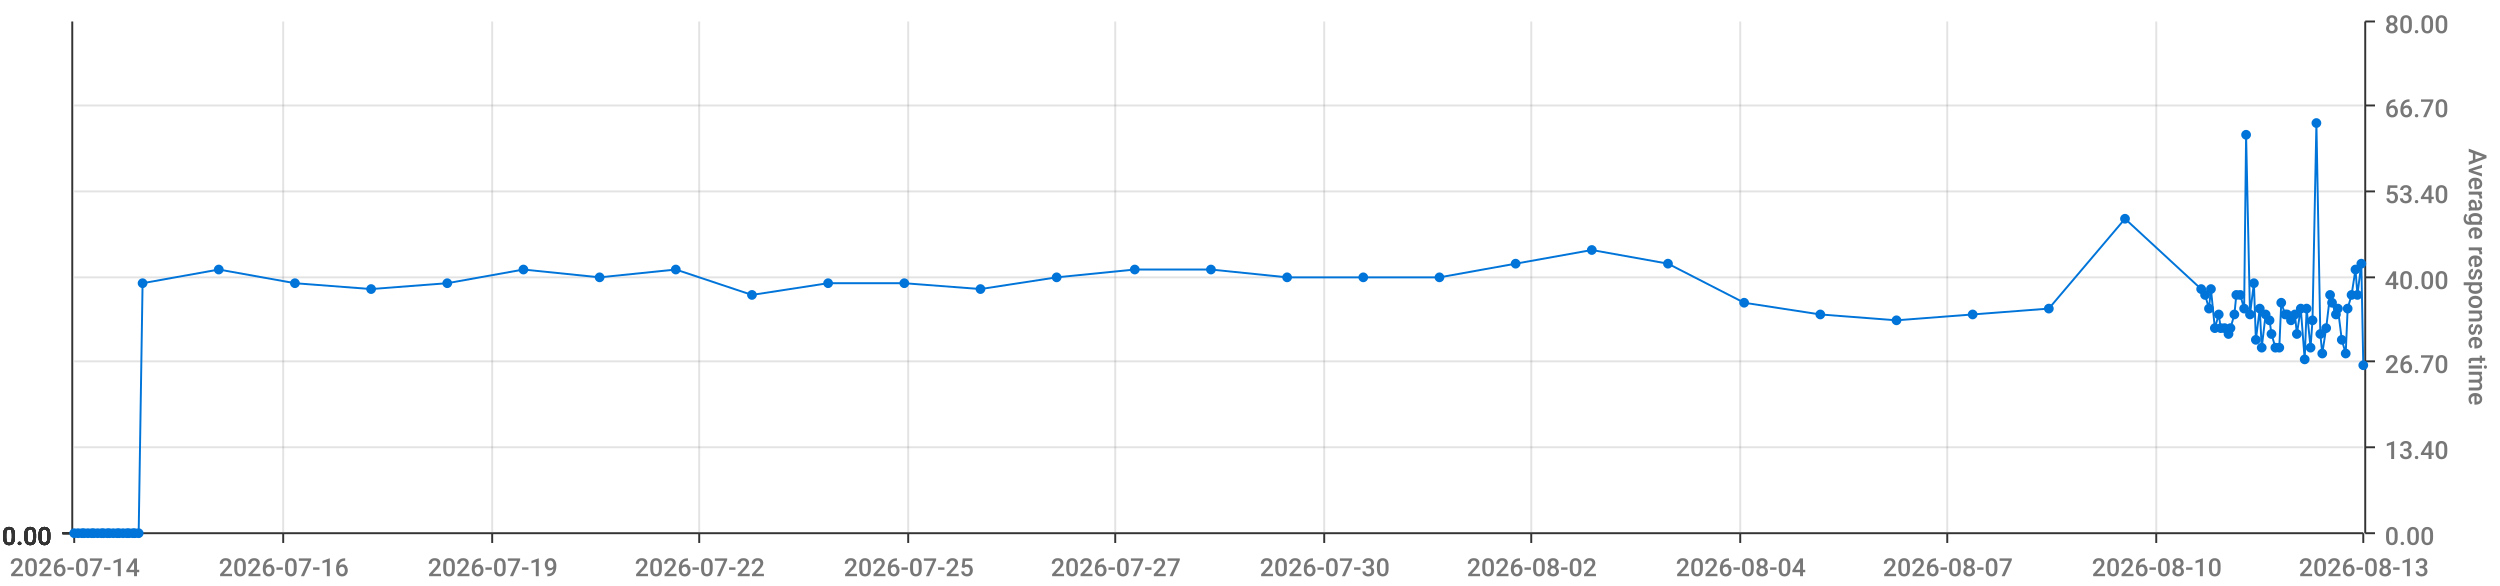
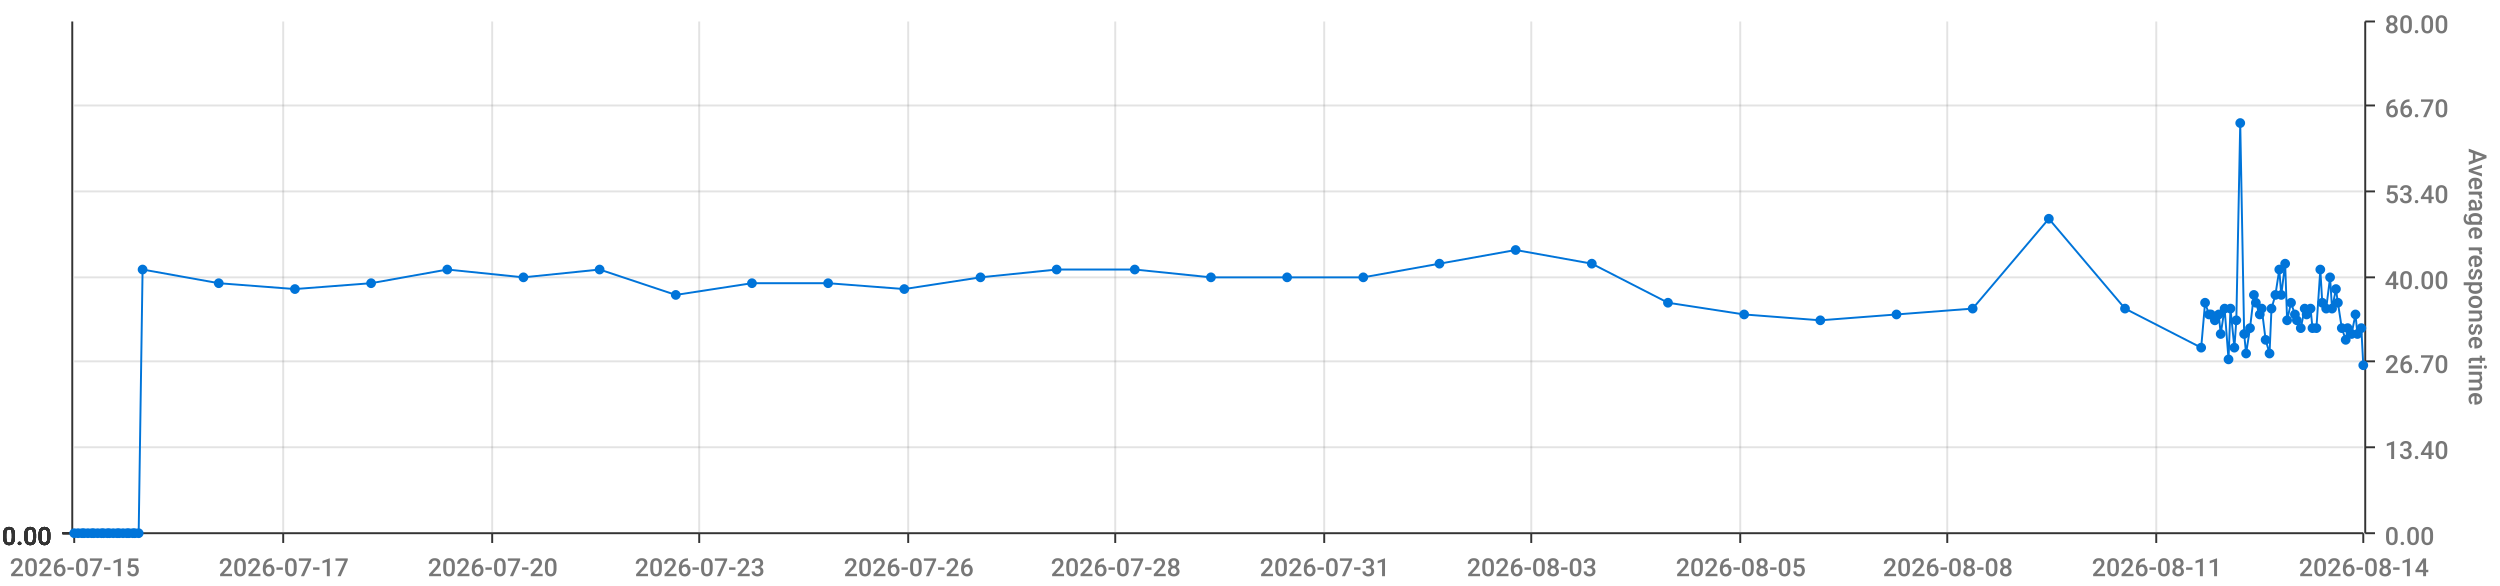
<svg xmlns="http://www.w3.org/2000/svg" viewBox="0 0 1280 300">
  <path d="M 0 0 L 1280 0 L 1280 300 L 0 300 L 0 0" style="stroke-width:0;stroke:rgba(255,255,255,1.0);fill:rgba(255,255,255,0.0)" />
  <path d="M 38 11 L 1210 11 L 1210 273 L 38 273 L 38 11" style="stroke-width:0;stroke:rgba(255,255,255,1.0);fill:rgba(255,255,255,0.0)" />
  <path d="M 38 273 L 1210 273" style="stroke-width:1;stroke:rgba(51,51,51,1.0);fill:rgba(255,255,255,0.0)" />
  <path d="M 38 273 L 38 278" style="stroke-width:1;stroke:rgba(51,51,51,1.0);fill:rgba(255,255,255,0.0)" />
-   <text x="5" y="295" style="stroke-width:0;stroke:none;fill:rgba(119,119,119,1.0);font-size:12.8px;font-family:'Roboto Medium',sans-serif">2026-07-14</text>
+   <text x="5" y="295" style="stroke-width:0;stroke:none;fill:rgba(119,119,119,1.0);font-size:12.8px;font-family:'Roboto Medium',sans-serif">2026-07-15</text>
  <path d="M 145 273 L 145 278" style="stroke-width:1;stroke:rgba(51,51,51,1.0);fill:rgba(255,255,255,0.0)" />
-   <text x="112" y="295" style="stroke-width:0;stroke:none;fill:rgba(119,119,119,1.0);font-size:12.8px;font-family:'Roboto Medium',sans-serif">2026-07-16</text>
+   <text x="112" y="295" style="stroke-width:0;stroke:none;fill:rgba(119,119,119,1.0);font-size:12.8px;font-family:'Roboto Medium',sans-serif">2026-07-17</text>
  <path d="M 252 273 L 252 278" style="stroke-width:1;stroke:rgba(51,51,51,1.0);fill:rgba(255,255,255,0.0)" />
-   <text x="219" y="295" style="stroke-width:0;stroke:none;fill:rgba(119,119,119,1.0);font-size:12.8px;font-family:'Roboto Medium',sans-serif">2026-07-19</text>
+   <text x="219" y="295" style="stroke-width:0;stroke:none;fill:rgba(119,119,119,1.0);font-size:12.8px;font-family:'Roboto Medium',sans-serif">2026-07-20</text>
  <path d="M 358 273 L 358 278" style="stroke-width:1;stroke:rgba(51,51,51,1.0);fill:rgba(255,255,255,0.0)" />
-   <text x="325" y="295" style="stroke-width:0;stroke:none;fill:rgba(119,119,119,1.0);font-size:12.8px;font-family:'Roboto Medium',sans-serif">2026-07-22</text>
+   <text x="325" y="295" style="stroke-width:0;stroke:none;fill:rgba(119,119,119,1.0);font-size:12.8px;font-family:'Roboto Medium',sans-serif">2026-07-23</text>
  <path d="M 465 273 L 465 278" style="stroke-width:1;stroke:rgba(51,51,51,1.0);fill:rgba(255,255,255,0.0)" />
-   <text x="432" y="295" style="stroke-width:0;stroke:none;fill:rgba(119,119,119,1.0);font-size:12.8px;font-family:'Roboto Medium',sans-serif">2026-07-25</text>
+   <text x="432" y="295" style="stroke-width:0;stroke:none;fill:rgba(119,119,119,1.0);font-size:12.8px;font-family:'Roboto Medium',sans-serif">2026-07-26</text>
  <path d="M 571 273 L 571 278" style="stroke-width:1;stroke:rgba(51,51,51,1.0);fill:rgba(255,255,255,0.0)" />
-   <text x="538" y="295" style="stroke-width:0;stroke:none;fill:rgba(119,119,119,1.0);font-size:12.8px;font-family:'Roboto Medium',sans-serif">2026-07-27</text>
+   <text x="538" y="295" style="stroke-width:0;stroke:none;fill:rgba(119,119,119,1.0);font-size:12.8px;font-family:'Roboto Medium',sans-serif">2026-07-28</text>
  <path d="M 678 273 L 678 278" style="stroke-width:1;stroke:rgba(51,51,51,1.0);fill:rgba(255,255,255,0.0)" />
-   <text x="645" y="295" style="stroke-width:0;stroke:none;fill:rgba(119,119,119,1.0);font-size:12.8px;font-family:'Roboto Medium',sans-serif">2026-07-30</text>
+   <text x="645" y="295" style="stroke-width:0;stroke:none;fill:rgba(119,119,119,1.0);font-size:12.8px;font-family:'Roboto Medium',sans-serif">2026-07-31</text>
  <path d="M 784 273 L 784 278" style="stroke-width:1;stroke:rgba(51,51,51,1.0);fill:rgba(255,255,255,0.0)" />
-   <text x="751" y="295" style="stroke-width:0;stroke:none;fill:rgba(119,119,119,1.0);font-size:12.8px;font-family:'Roboto Medium',sans-serif">2026-08-02</text>
+   <text x="751" y="295" style="stroke-width:0;stroke:none;fill:rgba(119,119,119,1.0);font-size:12.8px;font-family:'Roboto Medium',sans-serif">2026-08-03</text>
  <path d="M 891 273 L 891 278" style="stroke-width:1;stroke:rgba(51,51,51,1.0);fill:rgba(255,255,255,0.0)" />
-   <text x="858" y="295" style="stroke-width:0;stroke:none;fill:rgba(119,119,119,1.0);font-size:12.8px;font-family:'Roboto Medium',sans-serif">2026-08-04</text>
+   <text x="858" y="295" style="stroke-width:0;stroke:none;fill:rgba(119,119,119,1.0);font-size:12.8px;font-family:'Roboto Medium',sans-serif">2026-08-05</text>
  <path d="M 997 273 L 997 278" style="stroke-width:1;stroke:rgba(51,51,51,1.0);fill:rgba(255,255,255,0.0)" />
-   <text x="964" y="295" style="stroke-width:0;stroke:none;fill:rgba(119,119,119,1.0);font-size:12.8px;font-family:'Roboto Medium',sans-serif">2026-08-07</text>
+   <text x="964" y="295" style="stroke-width:0;stroke:none;fill:rgba(119,119,119,1.0);font-size:12.8px;font-family:'Roboto Medium',sans-serif">2026-08-08</text>
  <path d="M 1104 273 L 1104 278" style="stroke-width:1;stroke:rgba(51,51,51,1.0);fill:rgba(255,255,255,0.0)" />
-   <text x="1071" y="295" style="stroke-width:0;stroke:none;fill:rgba(119,119,119,1.0);font-size:12.8px;font-family:'Roboto Medium',sans-serif">2026-08-10</text>
+   <text x="1071" y="295" style="stroke-width:0;stroke:none;fill:rgba(119,119,119,1.0);font-size:12.8px;font-family:'Roboto Medium',sans-serif">2026-08-11</text>
  <path d="M 1210 273 L 1210 278" style="stroke-width:1;stroke:rgba(51,51,51,1.0);fill:rgba(255,255,255,0.0)" />
-   <text x="1177" y="295" style="stroke-width:0;stroke:none;fill:rgba(119,119,119,1.0);font-size:12.8px;font-family:'Roboto Medium',sans-serif">2026-08-13</text>
+   <text x="1177" y="295" style="stroke-width:0;stroke:none;fill:rgba(119,119,119,1.0);font-size:12.8px;font-family:'Roboto Medium',sans-serif">2026-08-14</text>
  <path d="M 145 273 L 145 11" style="stroke-width:1;stroke:rgba(119,119,119,0.2);fill:none" />
  <path d="M 252 273 L 252 11" style="stroke-width:1;stroke:rgba(119,119,119,0.2);fill:none" />
  <path d="M 358 273 L 358 11" style="stroke-width:1;stroke:rgba(119,119,119,0.2);fill:none" />
  <path d="M 465 273 L 465 11" style="stroke-width:1;stroke:rgba(119,119,119,0.2);fill:none" />
  <path d="M 571 273 L 571 11" style="stroke-width:1;stroke:rgba(119,119,119,0.2);fill:none" />
  <path d="M 678 273 L 678 11" style="stroke-width:1;stroke:rgba(119,119,119,0.2);fill:none" />
  <path d="M 784 273 L 784 11" style="stroke-width:1;stroke:rgba(119,119,119,0.2);fill:none" />
  <path d="M 891 273 L 891 11" style="stroke-width:1;stroke:rgba(119,119,119,0.2);fill:none" />
  <path d="M 997 273 L 997 11" style="stroke-width:1;stroke:rgba(119,119,119,0.2);fill:none" />
  <path d="M 1104 273 L 1104 11" style="stroke-width:1;stroke:rgba(119,119,119,0.2);fill:none" />
  <path d="M 1211 273 L 1211 11" style="stroke-width:1;stroke:rgba(51,51,51,1.0);fill:rgba(255,255,255,0.0)" />
  <path d="M 1211 273 L 1216 273" style="stroke-width:1;stroke:rgba(51,51,51,1.0);fill:rgba(255,255,255,0.0)" />
  <text x="1221" y="279" style="stroke-width:0;stroke:none;fill:rgba(119,119,119,1.0);font-size:12.8px;font-family:'Roboto Medium',sans-serif">0.00</text>
  <path d="M 1211 229 L 1216 229" style="stroke-width:1;stroke:rgba(51,51,51,1.0);fill:rgba(255,255,255,0.0)" />
  <text x="1221" y="235" style="stroke-width:0;stroke:none;fill:rgba(119,119,119,1.0);font-size:12.8px;font-family:'Roboto Medium',sans-serif">13.40</text>
  <path d="M 1211 185 L 1216 185" style="stroke-width:1;stroke:rgba(51,51,51,1.0);fill:rgba(255,255,255,0.0)" />
  <text x="1221" y="191" style="stroke-width:0;stroke:none;fill:rgba(119,119,119,1.0);font-size:12.8px;font-family:'Roboto Medium',sans-serif">26.70</text>
  <path d="M 1211 142 L 1216 142" style="stroke-width:1;stroke:rgba(51,51,51,1.0);fill:rgba(255,255,255,0.0)" />
  <text x="1221" y="148" style="stroke-width:0;stroke:none;fill:rgba(119,119,119,1.0);font-size:12.8px;font-family:'Roboto Medium',sans-serif">40.00</text>
  <path d="M 1211 98 L 1216 98" style="stroke-width:1;stroke:rgba(51,51,51,1.0);fill:rgba(255,255,255,0.0)" />
  <text x="1221" y="104" style="stroke-width:0;stroke:none;fill:rgba(119,119,119,1.0);font-size:12.8px;font-family:'Roboto Medium',sans-serif">53.40</text>
  <path d="M 1211 54 L 1216 54" style="stroke-width:1;stroke:rgba(51,51,51,1.0);fill:rgba(255,255,255,0.0)" />
  <text x="1221" y="60" style="stroke-width:0;stroke:none;fill:rgba(119,119,119,1.0);font-size:12.8px;font-family:'Roboto Medium',sans-serif">66.70</text>
  <path d="M 1211 11 L 1216 11" style="stroke-width:1;stroke:rgba(51,51,51,1.0);fill:rgba(255,255,255,0.0)" />
  <text x="1221" y="17" style="stroke-width:0;stroke:none;fill:rgba(119,119,119,1.0);font-size:12.8px;font-family:'Roboto Medium',sans-serif">80.00</text>
  <text x="1264" y="76" style="stroke-width:0;stroke:none;fill:rgba(119,119,119,1.0);font-size:12.8px;font-family:'Roboto Medium',sans-serif" transform="rotate(90.00,1264,76)">Average response time</text>
  <path d="M 38 273 L 1210 273" style="stroke-width:0;stroke:rgba(255,255,255,0.0);fill:none" />
  <path d="M 38 229 L 1210 229" style="stroke-width:1;stroke:rgba(119,119,119,0.2);fill:none" />
  <path d="M 38 185 L 1210 185" style="stroke-width:1;stroke:rgba(119,119,119,0.2);fill:none" />
  <path d="M 38 142 L 1210 142" style="stroke-width:1;stroke:rgba(119,119,119,0.2);fill:none" />
  <path d="M 38 98 L 1210 98" style="stroke-width:1;stroke:rgba(119,119,119,0.2);fill:none" />
  <path d="M 38 54 L 1210 54" style="stroke-width:1;stroke:rgba(119,119,119,0.2);fill:none" />
  <path d="M 37 273 L 37 11" style="stroke-width:1;stroke:rgba(51,51,51,1.0);fill:rgba(255,255,255,0.0)" />
  <path d="M 37 273 L 32 273" style="stroke-width:1;stroke:rgba(51,51,51,1.0);fill:rgba(255,255,255,0.0)" />
  <text x="1" y="279" style="stroke-width:0;stroke:none;fill:rgba(51,51,51,1.0);font-size:12.8px;font-family:'Roboto Medium',sans-serif">0.00</text>
  <path d="M 37 273 L 32 273" style="stroke-width:1;stroke:rgba(51,51,51,1.0);fill:rgba(255,255,255,0.0)" />
  <text x="1" y="279" style="stroke-width:0;stroke:none;fill:rgba(51,51,51,1.0);font-size:12.8px;font-family:'Roboto Medium',sans-serif">0.00</text>
  <path d="M 37 273 L 32 273" style="stroke-width:1;stroke:rgba(51,51,51,1.0);fill:rgba(255,255,255,0.0)" />
  <text x="1" y="279" style="stroke-width:0;stroke:none;fill:rgba(51,51,51,1.0);font-size:12.8px;font-family:'Roboto Medium',sans-serif">0.00</text>
  <path d="M 37 273 L 32 273" style="stroke-width:1;stroke:rgba(51,51,51,1.0);fill:rgba(255,255,255,0.0)" />
  <text x="1" y="279" style="stroke-width:0;stroke:none;fill:rgba(51,51,51,1.0);font-size:12.8px;font-family:'Roboto Medium',sans-serif">0.00</text>
  <path d="M 37 273 L 32 273" style="stroke-width:1;stroke:rgba(51,51,51,1.0);fill:rgba(255,255,255,0.0)" />
  <text x="1" y="279" style="stroke-width:0;stroke:none;fill:rgba(51,51,51,1.0);font-size:12.8px;font-family:'Roboto Medium',sans-serif">0.00</text>
  <path d="M 37 273 L 32 273" style="stroke-width:1;stroke:rgba(51,51,51,1.0);fill:rgba(255,255,255,0.0)" />
  <text x="1" y="279" style="stroke-width:0;stroke:none;fill:rgba(51,51,51,1.0);font-size:12.8px;font-family:'Roboto Medium',sans-serif">0.00</text>
  <path d="M 37 273 L 32 273" style="stroke-width:1;stroke:rgba(51,51,51,1.0);fill:rgba(255,255,255,0.0)" />
  <text x="1" y="279" style="stroke-width:0;stroke:none;fill:rgba(51,51,51,1.0);font-size:12.8px;font-family:'Roboto Medium',sans-serif">0.00</text>
  <path d="M 38 273 L 1210 273" style="stroke-width:0;stroke:rgba(255,255,255,0.0);fill:none" />
  <path d="M 38 273 L 1210 273" style="stroke-width:0;stroke:rgba(255,255,255,0.0);fill:none" />
  <path d="M 38 273 L 1210 273" style="stroke-width:0;stroke:rgba(255,255,255,0.0);fill:none" />
  <path d="M 38 273 L 1210 273" style="stroke-width:0;stroke:rgba(255,255,255,0.0);fill:none" />
  <path d="M 38 273 L 1210 273" style="stroke-width:0;stroke:rgba(255,255,255,0.0);fill:none" />
  <path d="M 38 273 L 1210 273" style="stroke-width:0;stroke:rgba(255,255,255,0.0);fill:none" />
-   <path d="M 38 273 L 40 273 L 42 273 L 43 273 L 45 273 L 47 273 L 48 273 L 50 273 L 52 273 L 53 273 L 55 273 L 56 273 L 58 273 L 60 273 L 61 273 L 63 273 L 65 273 L 66 273 L 68 273 L 69 273 L 71 273 L 73 145 L 112 138 L 151 145 L 190 148 L 229 145 L 268 138 L 307 142 L 346 138 L 385 151 L 424 145 L 463 145 L 502 148 L 541 142 L 581 138 L 620 138 L 659 142 L 698 142 L 737 142 L 776 135 L 815 128 L 854 135 L 893 155 L 932 161 L 971 164 L 1010 161 L 1049 158 L 1088 112 L 1127 148 L 1129 151 L 1131 158 L 1132 148 L 1134 168 L 1136 161 L 1137 168 L 1139 168 L 1141 171 L 1142 168 L 1144 161 L 1145 151 L 1147 151 L 1149 158 L 1150 69 L 1152 161 L 1154 145 L 1155 174 L 1157 158 L 1158 178 L 1160 161 L 1162 164 L 1163 171 L 1165 178 L 1167 178 L 1168 155 L 1170 161 L 1171 161 L 1173 164 L 1175 161 L 1176 171 L 1178 158 L 1180 184 L 1181 158 L 1183 178 L 1184 164 L 1186 63 L 1188 171 L 1189 181 L 1191 168 L 1193 151 L 1194 155 L 1196 161 L 1197 158 L 1199 174 L 1201 181 L 1202 158 L 1204 151 L 1206 138 L 1207 151 L 1209 135 L 1210 187" style="stroke-width:1;stroke:rgba(0,116,217,1.0);fill:rgba(255,255,255,0.0)" />
+   <path d="M 38 273 L 40 273 L 42 273 L 43 273 L 45 273 L 47 273 L 48 273 L 50 273 L 52 273 L 53 273 L 55 273 L 56 273 L 58 273 L 60 273 L 61 273 L 63 273 L 65 273 L 66 273 L 68 273 L 69 273 L 71 273 L 73 138 L 112 145 L 151 148 L 190 145 L 229 138 L 268 142 L 307 138 L 346 151 L 385 145 L 424 145 L 463 148 L 502 142 L 541 138 L 581 138 L 620 142 L 659 142 L 698 142 L 737 135 L 776 128 L 815 135 L 854 155 L 893 161 L 932 164 L 971 161 L 1010 158 L 1049 112 L 1088 158 L 1127 178 L 1129 155 L 1131 161 L 1132 161 L 1134 164 L 1136 161 L 1137 171 L 1139 158 L 1141 184 L 1142 158 L 1144 178 L 1145 164 L 1147 63 L 1149 171 L 1150 181 L 1152 168 L 1154 151 L 1155 155 L 1157 161 L 1158 158 L 1160 174 L 1162 181 L 1163 158 L 1165 151 L 1167 138 L 1168 151 L 1170 135 L 1171 164 L 1173 155 L 1175 161 L 1176 164 L 1178 168 L 1180 158 L 1181 161 L 1183 158 L 1184 168 L 1186 168 L 1188 138 L 1189 155 L 1191 158 L 1193 142 L 1194 158 L 1196 148 L 1197 155 L 1199 168 L 1201 174 L 1202 168 L 1204 171 L 1206 161 L 1207 171 L 1209 168 L 1210 187" style="stroke-width:1;stroke:rgba(0,116,217,1.0);fill:rgba(255,255,255,0.0)" />
  <circle cx="38" cy="273" r="2" style="stroke-width:1;stroke:rgba(0,116,217,1.0);fill:rgba(0,116,217,1.0)" />
  <path d="" style="stroke-width:1;stroke:rgba(0,116,217,1.0);fill:rgba(0,116,217,1.0)" />
  <circle cx="40" cy="273" r="2" style="stroke-width:1;stroke:rgba(0,116,217,1.0);fill:rgba(0,116,217,1.0)" />
  <path d="" style="stroke-width:1;stroke:rgba(0,116,217,1.0);fill:rgba(0,116,217,1.0)" />
  <circle cx="42" cy="273" r="2" style="stroke-width:1;stroke:rgba(0,116,217,1.0);fill:rgba(0,116,217,1.0)" />
  <path d="" style="stroke-width:1;stroke:rgba(0,116,217,1.0);fill:rgba(0,116,217,1.0)" />
  <circle cx="43" cy="273" r="2" style="stroke-width:1;stroke:rgba(0,116,217,1.0);fill:rgba(0,116,217,1.0)" />
  <path d="" style="stroke-width:1;stroke:rgba(0,116,217,1.0);fill:rgba(0,116,217,1.0)" />
  <circle cx="45" cy="273" r="2" style="stroke-width:1;stroke:rgba(0,116,217,1.0);fill:rgba(0,116,217,1.0)" />
  <path d="" style="stroke-width:1;stroke:rgba(0,116,217,1.0);fill:rgba(0,116,217,1.0)" />
  <circle cx="47" cy="273" r="2" style="stroke-width:1;stroke:rgba(0,116,217,1.0);fill:rgba(0,116,217,1.0)" />
  <path d="" style="stroke-width:1;stroke:rgba(0,116,217,1.0);fill:rgba(0,116,217,1.0)" />
  <circle cx="48" cy="273" r="2" style="stroke-width:1;stroke:rgba(0,116,217,1.0);fill:rgba(0,116,217,1.0)" />
  <path d="" style="stroke-width:1;stroke:rgba(0,116,217,1.0);fill:rgba(0,116,217,1.0)" />
  <circle cx="50" cy="273" r="2" style="stroke-width:1;stroke:rgba(0,116,217,1.0);fill:rgba(0,116,217,1.0)" />
  <path d="" style="stroke-width:1;stroke:rgba(0,116,217,1.0);fill:rgba(0,116,217,1.0)" />
  <circle cx="52" cy="273" r="2" style="stroke-width:1;stroke:rgba(0,116,217,1.0);fill:rgba(0,116,217,1.0)" />
  <path d="" style="stroke-width:1;stroke:rgba(0,116,217,1.0);fill:rgba(0,116,217,1.0)" />
  <circle cx="53" cy="273" r="2" style="stroke-width:1;stroke:rgba(0,116,217,1.0);fill:rgba(0,116,217,1.0)" />
  <path d="" style="stroke-width:1;stroke:rgba(0,116,217,1.0);fill:rgba(0,116,217,1.0)" />
  <circle cx="55" cy="273" r="2" style="stroke-width:1;stroke:rgba(0,116,217,1.0);fill:rgba(0,116,217,1.0)" />
  <path d="" style="stroke-width:1;stroke:rgba(0,116,217,1.0);fill:rgba(0,116,217,1.0)" />
  <circle cx="56" cy="273" r="2" style="stroke-width:1;stroke:rgba(0,116,217,1.0);fill:rgba(0,116,217,1.0)" />
  <path d="" style="stroke-width:1;stroke:rgba(0,116,217,1.0);fill:rgba(0,116,217,1.0)" />
  <circle cx="58" cy="273" r="2" style="stroke-width:1;stroke:rgba(0,116,217,1.0);fill:rgba(0,116,217,1.0)" />
  <path d="" style="stroke-width:1;stroke:rgba(0,116,217,1.0);fill:rgba(0,116,217,1.0)" />
  <circle cx="60" cy="273" r="2" style="stroke-width:1;stroke:rgba(0,116,217,1.0);fill:rgba(0,116,217,1.0)" />
  <path d="" style="stroke-width:1;stroke:rgba(0,116,217,1.0);fill:rgba(0,116,217,1.0)" />
  <circle cx="61" cy="273" r="2" style="stroke-width:1;stroke:rgba(0,116,217,1.0);fill:rgba(0,116,217,1.0)" />
  <path d="" style="stroke-width:1;stroke:rgba(0,116,217,1.0);fill:rgba(0,116,217,1.0)" />
  <circle cx="63" cy="273" r="2" style="stroke-width:1;stroke:rgba(0,116,217,1.0);fill:rgba(0,116,217,1.0)" />
  <path d="" style="stroke-width:1;stroke:rgba(0,116,217,1.0);fill:rgba(0,116,217,1.0)" />
  <circle cx="65" cy="273" r="2" style="stroke-width:1;stroke:rgba(0,116,217,1.0);fill:rgba(0,116,217,1.0)" />
  <path d="" style="stroke-width:1;stroke:rgba(0,116,217,1.0);fill:rgba(0,116,217,1.0)" />
  <circle cx="66" cy="273" r="2" style="stroke-width:1;stroke:rgba(0,116,217,1.0);fill:rgba(0,116,217,1.0)" />
  <path d="" style="stroke-width:1;stroke:rgba(0,116,217,1.0);fill:rgba(0,116,217,1.0)" />
  <circle cx="68" cy="273" r="2" style="stroke-width:1;stroke:rgba(0,116,217,1.0);fill:rgba(0,116,217,1.0)" />
  <path d="" style="stroke-width:1;stroke:rgba(0,116,217,1.0);fill:rgba(0,116,217,1.0)" />
  <circle cx="69" cy="273" r="2" style="stroke-width:1;stroke:rgba(0,116,217,1.0);fill:rgba(0,116,217,1.0)" />
  <path d="" style="stroke-width:1;stroke:rgba(0,116,217,1.0);fill:rgba(0,116,217,1.0)" />
  <circle cx="71" cy="273" r="2" style="stroke-width:1;stroke:rgba(0,116,217,1.0);fill:rgba(0,116,217,1.0)" />
  <path d="" style="stroke-width:1;stroke:rgba(0,116,217,1.0);fill:rgba(0,116,217,1.0)" />
-   <circle cx="73" cy="145" r="2" style="stroke-width:1;stroke:rgba(0,116,217,1.0);fill:rgba(0,116,217,1.0)" />
-   <path d="" style="stroke-width:1;stroke:rgba(0,116,217,1.0);fill:rgba(0,116,217,1.0)" />
-   <circle cx="112" cy="138" r="2" style="stroke-width:1;stroke:rgba(0,116,217,1.0);fill:rgba(0,116,217,1.0)" />
-   <path d="" style="stroke-width:1;stroke:rgba(0,116,217,1.0);fill:rgba(0,116,217,1.0)" />
-   <circle cx="151" cy="145" r="2" style="stroke-width:1;stroke:rgba(0,116,217,1.0);fill:rgba(0,116,217,1.0)" />
-   <path d="" style="stroke-width:1;stroke:rgba(0,116,217,1.0);fill:rgba(0,116,217,1.0)" />
-   <circle cx="190" cy="148" r="2" style="stroke-width:1;stroke:rgba(0,116,217,1.0);fill:rgba(0,116,217,1.0)" />
-   <path d="" style="stroke-width:1;stroke:rgba(0,116,217,1.0);fill:rgba(0,116,217,1.0)" />
-   <circle cx="229" cy="145" r="2" style="stroke-width:1;stroke:rgba(0,116,217,1.0);fill:rgba(0,116,217,1.0)" />
-   <path d="" style="stroke-width:1;stroke:rgba(0,116,217,1.0);fill:rgba(0,116,217,1.0)" />
-   <circle cx="268" cy="138" r="2" style="stroke-width:1;stroke:rgba(0,116,217,1.0);fill:rgba(0,116,217,1.0)" />
-   <path d="" style="stroke-width:1;stroke:rgba(0,116,217,1.0);fill:rgba(0,116,217,1.0)" />
-   <circle cx="307" cy="142" r="2" style="stroke-width:1;stroke:rgba(0,116,217,1.0);fill:rgba(0,116,217,1.0)" />
-   <path d="" style="stroke-width:1;stroke:rgba(0,116,217,1.0);fill:rgba(0,116,217,1.0)" />
-   <circle cx="346" cy="138" r="2" style="stroke-width:1;stroke:rgba(0,116,217,1.0);fill:rgba(0,116,217,1.0)" />
-   <path d="" style="stroke-width:1;stroke:rgba(0,116,217,1.0);fill:rgba(0,116,217,1.0)" />
-   <circle cx="385" cy="151" r="2" style="stroke-width:1;stroke:rgba(0,116,217,1.0);fill:rgba(0,116,217,1.0)" />
+   <circle cx="73" cy="138" r="2" style="stroke-width:1;stroke:rgba(0,116,217,1.0);fill:rgba(0,116,217,1.0)" />
+   <path d="" style="stroke-width:1;stroke:rgba(0,116,217,1.0);fill:rgba(0,116,217,1.0)" />
+   <circle cx="112" cy="145" r="2" style="stroke-width:1;stroke:rgba(0,116,217,1.0);fill:rgba(0,116,217,1.0)" />
+   <path d="" style="stroke-width:1;stroke:rgba(0,116,217,1.0);fill:rgba(0,116,217,1.0)" />
+   <circle cx="151" cy="148" r="2" style="stroke-width:1;stroke:rgba(0,116,217,1.0);fill:rgba(0,116,217,1.0)" />
+   <path d="" style="stroke-width:1;stroke:rgba(0,116,217,1.0);fill:rgba(0,116,217,1.0)" />
+   <circle cx="190" cy="145" r="2" style="stroke-width:1;stroke:rgba(0,116,217,1.0);fill:rgba(0,116,217,1.0)" />
+   <path d="" style="stroke-width:1;stroke:rgba(0,116,217,1.0);fill:rgba(0,116,217,1.0)" />
+   <circle cx="229" cy="138" r="2" style="stroke-width:1;stroke:rgba(0,116,217,1.0);fill:rgba(0,116,217,1.0)" />
+   <path d="" style="stroke-width:1;stroke:rgba(0,116,217,1.0);fill:rgba(0,116,217,1.0)" />
+   <circle cx="268" cy="142" r="2" style="stroke-width:1;stroke:rgba(0,116,217,1.0);fill:rgba(0,116,217,1.0)" />
+   <path d="" style="stroke-width:1;stroke:rgba(0,116,217,1.0);fill:rgba(0,116,217,1.0)" />
+   <circle cx="307" cy="138" r="2" style="stroke-width:1;stroke:rgba(0,116,217,1.0);fill:rgba(0,116,217,1.0)" />
+   <path d="" style="stroke-width:1;stroke:rgba(0,116,217,1.0);fill:rgba(0,116,217,1.0)" />
+   <circle cx="346" cy="151" r="2" style="stroke-width:1;stroke:rgba(0,116,217,1.0);fill:rgba(0,116,217,1.0)" />
+   <path d="" style="stroke-width:1;stroke:rgba(0,116,217,1.0);fill:rgba(0,116,217,1.0)" />
+   <circle cx="385" cy="145" r="2" style="stroke-width:1;stroke:rgba(0,116,217,1.0);fill:rgba(0,116,217,1.0)" />
  <path d="" style="stroke-width:1;stroke:rgba(0,116,217,1.0);fill:rgba(0,116,217,1.0)" />
  <circle cx="424" cy="145" r="2" style="stroke-width:1;stroke:rgba(0,116,217,1.0);fill:rgba(0,116,217,1.0)" />
  <path d="" style="stroke-width:1;stroke:rgba(0,116,217,1.0);fill:rgba(0,116,217,1.0)" />
-   <circle cx="463" cy="145" r="2" style="stroke-width:1;stroke:rgba(0,116,217,1.0);fill:rgba(0,116,217,1.0)" />
-   <path d="" style="stroke-width:1;stroke:rgba(0,116,217,1.0);fill:rgba(0,116,217,1.0)" />
-   <circle cx="502" cy="148" r="2" style="stroke-width:1;stroke:rgba(0,116,217,1.0);fill:rgba(0,116,217,1.0)" />
-   <path d="" style="stroke-width:1;stroke:rgba(0,116,217,1.0);fill:rgba(0,116,217,1.0)" />
-   <circle cx="541" cy="142" r="2" style="stroke-width:1;stroke:rgba(0,116,217,1.0);fill:rgba(0,116,217,1.0)" />
+   <circle cx="463" cy="148" r="2" style="stroke-width:1;stroke:rgba(0,116,217,1.0);fill:rgba(0,116,217,1.0)" />
+   <path d="" style="stroke-width:1;stroke:rgba(0,116,217,1.0);fill:rgba(0,116,217,1.0)" />
+   <circle cx="502" cy="142" r="2" style="stroke-width:1;stroke:rgba(0,116,217,1.0);fill:rgba(0,116,217,1.0)" />
+   <path d="" style="stroke-width:1;stroke:rgba(0,116,217,1.0);fill:rgba(0,116,217,1.0)" />
+   <circle cx="541" cy="138" r="2" style="stroke-width:1;stroke:rgba(0,116,217,1.0);fill:rgba(0,116,217,1.0)" />
  <path d="" style="stroke-width:1;stroke:rgba(0,116,217,1.0);fill:rgba(0,116,217,1.0)" />
  <circle cx="581" cy="138" r="2" style="stroke-width:1;stroke:rgba(0,116,217,1.0);fill:rgba(0,116,217,1.0)" />
  <path d="" style="stroke-width:1;stroke:rgba(0,116,217,1.0);fill:rgba(0,116,217,1.0)" />
-   <circle cx="620" cy="138" r="2" style="stroke-width:1;stroke:rgba(0,116,217,1.0);fill:rgba(0,116,217,1.0)" />
+   <circle cx="620" cy="142" r="2" style="stroke-width:1;stroke:rgba(0,116,217,1.0);fill:rgba(0,116,217,1.0)" />
  <path d="" style="stroke-width:1;stroke:rgba(0,116,217,1.0);fill:rgba(0,116,217,1.0)" />
  <circle cx="659" cy="142" r="2" style="stroke-width:1;stroke:rgba(0,116,217,1.0);fill:rgba(0,116,217,1.0)" />
  <path d="" style="stroke-width:1;stroke:rgba(0,116,217,1.0);fill:rgba(0,116,217,1.0)" />
  <circle cx="698" cy="142" r="2" style="stroke-width:1;stroke:rgba(0,116,217,1.0);fill:rgba(0,116,217,1.0)" />
  <path d="" style="stroke-width:1;stroke:rgba(0,116,217,1.0);fill:rgba(0,116,217,1.0)" />
-   <circle cx="737" cy="142" r="2" style="stroke-width:1;stroke:rgba(0,116,217,1.0);fill:rgba(0,116,217,1.0)" />
-   <path d="" style="stroke-width:1;stroke:rgba(0,116,217,1.0);fill:rgba(0,116,217,1.0)" />
-   <circle cx="776" cy="135" r="2" style="stroke-width:1;stroke:rgba(0,116,217,1.0);fill:rgba(0,116,217,1.0)" />
-   <path d="" style="stroke-width:1;stroke:rgba(0,116,217,1.0);fill:rgba(0,116,217,1.0)" />
-   <circle cx="815" cy="128" r="2" style="stroke-width:1;stroke:rgba(0,116,217,1.0);fill:rgba(0,116,217,1.0)" />
-   <path d="" style="stroke-width:1;stroke:rgba(0,116,217,1.0);fill:rgba(0,116,217,1.0)" />
-   <circle cx="854" cy="135" r="2" style="stroke-width:1;stroke:rgba(0,116,217,1.0);fill:rgba(0,116,217,1.0)" />
-   <path d="" style="stroke-width:1;stroke:rgba(0,116,217,1.0);fill:rgba(0,116,217,1.0)" />
-   <circle cx="893" cy="155" r="2" style="stroke-width:1;stroke:rgba(0,116,217,1.0);fill:rgba(0,116,217,1.0)" />
-   <path d="" style="stroke-width:1;stroke:rgba(0,116,217,1.0);fill:rgba(0,116,217,1.0)" />
-   <circle cx="932" cy="161" r="2" style="stroke-width:1;stroke:rgba(0,116,217,1.0);fill:rgba(0,116,217,1.0)" />
-   <path d="" style="stroke-width:1;stroke:rgba(0,116,217,1.0);fill:rgba(0,116,217,1.0)" />
-   <circle cx="971" cy="164" r="2" style="stroke-width:1;stroke:rgba(0,116,217,1.0);fill:rgba(0,116,217,1.0)" />
-   <path d="" style="stroke-width:1;stroke:rgba(0,116,217,1.0);fill:rgba(0,116,217,1.0)" />
-   <circle cx="1010" cy="161" r="2" style="stroke-width:1;stroke:rgba(0,116,217,1.0);fill:rgba(0,116,217,1.0)" />
-   <path d="" style="stroke-width:1;stroke:rgba(0,116,217,1.0);fill:rgba(0,116,217,1.0)" />
-   <circle cx="1049" cy="158" r="2" style="stroke-width:1;stroke:rgba(0,116,217,1.0);fill:rgba(0,116,217,1.0)" />
-   <path d="" style="stroke-width:1;stroke:rgba(0,116,217,1.0);fill:rgba(0,116,217,1.0)" />
-   <circle cx="1088" cy="112" r="2" style="stroke-width:1;stroke:rgba(0,116,217,1.0);fill:rgba(0,116,217,1.0)" />
-   <path d="" style="stroke-width:1;stroke:rgba(0,116,217,1.0);fill:rgba(0,116,217,1.0)" />
-   <circle cx="1127" cy="148" r="2" style="stroke-width:1;stroke:rgba(0,116,217,1.0);fill:rgba(0,116,217,1.0)" />
-   <path d="" style="stroke-width:1;stroke:rgba(0,116,217,1.0);fill:rgba(0,116,217,1.0)" />
-   <circle cx="1129" cy="151" r="2" style="stroke-width:1;stroke:rgba(0,116,217,1.0);fill:rgba(0,116,217,1.0)" />
-   <path d="" style="stroke-width:1;stroke:rgba(0,116,217,1.0);fill:rgba(0,116,217,1.0)" />
-   <circle cx="1131" cy="158" r="2" style="stroke-width:1;stroke:rgba(0,116,217,1.0);fill:rgba(0,116,217,1.0)" />
-   <path d="" style="stroke-width:1;stroke:rgba(0,116,217,1.0);fill:rgba(0,116,217,1.0)" />
-   <circle cx="1132" cy="148" r="2" style="stroke-width:1;stroke:rgba(0,116,217,1.0);fill:rgba(0,116,217,1.0)" />
-   <path d="" style="stroke-width:1;stroke:rgba(0,116,217,1.0);fill:rgba(0,116,217,1.0)" />
-   <circle cx="1134" cy="168" r="2" style="stroke-width:1;stroke:rgba(0,116,217,1.0);fill:rgba(0,116,217,1.0)" />
+   <circle cx="737" cy="135" r="2" style="stroke-width:1;stroke:rgba(0,116,217,1.0);fill:rgba(0,116,217,1.0)" />
+   <path d="" style="stroke-width:1;stroke:rgba(0,116,217,1.0);fill:rgba(0,116,217,1.0)" />
+   <circle cx="776" cy="128" r="2" style="stroke-width:1;stroke:rgba(0,116,217,1.0);fill:rgba(0,116,217,1.0)" />
+   <path d="" style="stroke-width:1;stroke:rgba(0,116,217,1.0);fill:rgba(0,116,217,1.0)" />
+   <circle cx="815" cy="135" r="2" style="stroke-width:1;stroke:rgba(0,116,217,1.0);fill:rgba(0,116,217,1.0)" />
+   <path d="" style="stroke-width:1;stroke:rgba(0,116,217,1.0);fill:rgba(0,116,217,1.0)" />
+   <circle cx="854" cy="155" r="2" style="stroke-width:1;stroke:rgba(0,116,217,1.0);fill:rgba(0,116,217,1.0)" />
+   <path d="" style="stroke-width:1;stroke:rgba(0,116,217,1.0);fill:rgba(0,116,217,1.0)" />
+   <circle cx="893" cy="161" r="2" style="stroke-width:1;stroke:rgba(0,116,217,1.0);fill:rgba(0,116,217,1.0)" />
+   <path d="" style="stroke-width:1;stroke:rgba(0,116,217,1.0);fill:rgba(0,116,217,1.0)" />
+   <circle cx="932" cy="164" r="2" style="stroke-width:1;stroke:rgba(0,116,217,1.0);fill:rgba(0,116,217,1.0)" />
+   <path d="" style="stroke-width:1;stroke:rgba(0,116,217,1.0);fill:rgba(0,116,217,1.0)" />
+   <circle cx="971" cy="161" r="2" style="stroke-width:1;stroke:rgba(0,116,217,1.0);fill:rgba(0,116,217,1.0)" />
+   <path d="" style="stroke-width:1;stroke:rgba(0,116,217,1.0);fill:rgba(0,116,217,1.0)" />
+   <circle cx="1010" cy="158" r="2" style="stroke-width:1;stroke:rgba(0,116,217,1.0);fill:rgba(0,116,217,1.0)" />
+   <path d="" style="stroke-width:1;stroke:rgba(0,116,217,1.0);fill:rgba(0,116,217,1.0)" />
+   <circle cx="1049" cy="112" r="2" style="stroke-width:1;stroke:rgba(0,116,217,1.0);fill:rgba(0,116,217,1.0)" />
+   <path d="" style="stroke-width:1;stroke:rgba(0,116,217,1.0);fill:rgba(0,116,217,1.0)" />
+   <circle cx="1088" cy="158" r="2" style="stroke-width:1;stroke:rgba(0,116,217,1.0);fill:rgba(0,116,217,1.0)" />
+   <path d="" style="stroke-width:1;stroke:rgba(0,116,217,1.0);fill:rgba(0,116,217,1.0)" />
+   <circle cx="1127" cy="178" r="2" style="stroke-width:1;stroke:rgba(0,116,217,1.0);fill:rgba(0,116,217,1.0)" />
+   <path d="" style="stroke-width:1;stroke:rgba(0,116,217,1.0);fill:rgba(0,116,217,1.0)" />
+   <circle cx="1129" cy="155" r="2" style="stroke-width:1;stroke:rgba(0,116,217,1.0);fill:rgba(0,116,217,1.0)" />
+   <path d="" style="stroke-width:1;stroke:rgba(0,116,217,1.0);fill:rgba(0,116,217,1.0)" />
+   <circle cx="1131" cy="161" r="2" style="stroke-width:1;stroke:rgba(0,116,217,1.0);fill:rgba(0,116,217,1.0)" />
+   <path d="" style="stroke-width:1;stroke:rgba(0,116,217,1.0);fill:rgba(0,116,217,1.0)" />
+   <circle cx="1132" cy="161" r="2" style="stroke-width:1;stroke:rgba(0,116,217,1.0);fill:rgba(0,116,217,1.0)" />
+   <path d="" style="stroke-width:1;stroke:rgba(0,116,217,1.0);fill:rgba(0,116,217,1.0)" />
+   <circle cx="1134" cy="164" r="2" style="stroke-width:1;stroke:rgba(0,116,217,1.0);fill:rgba(0,116,217,1.0)" />
  <path d="" style="stroke-width:1;stroke:rgba(0,116,217,1.0);fill:rgba(0,116,217,1.0)" />
  <circle cx="1136" cy="161" r="2" style="stroke-width:1;stroke:rgba(0,116,217,1.0);fill:rgba(0,116,217,1.0)" />
  <path d="" style="stroke-width:1;stroke:rgba(0,116,217,1.0);fill:rgba(0,116,217,1.0)" />
-   <circle cx="1137" cy="168" r="2" style="stroke-width:1;stroke:rgba(0,116,217,1.0);fill:rgba(0,116,217,1.0)" />
-   <path d="" style="stroke-width:1;stroke:rgba(0,116,217,1.0);fill:rgba(0,116,217,1.0)" />
-   <circle cx="1139" cy="168" r="2" style="stroke-width:1;stroke:rgba(0,116,217,1.0);fill:rgba(0,116,217,1.0)" />
-   <path d="" style="stroke-width:1;stroke:rgba(0,116,217,1.0);fill:rgba(0,116,217,1.0)" />
-   <circle cx="1141" cy="171" r="2" style="stroke-width:1;stroke:rgba(0,116,217,1.0);fill:rgba(0,116,217,1.0)" />
-   <path d="" style="stroke-width:1;stroke:rgba(0,116,217,1.0);fill:rgba(0,116,217,1.0)" />
-   <circle cx="1142" cy="168" r="2" style="stroke-width:1;stroke:rgba(0,116,217,1.0);fill:rgba(0,116,217,1.0)" />
-   <path d="" style="stroke-width:1;stroke:rgba(0,116,217,1.0);fill:rgba(0,116,217,1.0)" />
-   <circle cx="1144" cy="161" r="2" style="stroke-width:1;stroke:rgba(0,116,217,1.0);fill:rgba(0,116,217,1.0)" />
-   <path d="" style="stroke-width:1;stroke:rgba(0,116,217,1.0);fill:rgba(0,116,217,1.0)" />
-   <circle cx="1145" cy="151" r="2" style="stroke-width:1;stroke:rgba(0,116,217,1.0);fill:rgba(0,116,217,1.0)" />
-   <path d="" style="stroke-width:1;stroke:rgba(0,116,217,1.0);fill:rgba(0,116,217,1.0)" />
-   <circle cx="1147" cy="151" r="2" style="stroke-width:1;stroke:rgba(0,116,217,1.0);fill:rgba(0,116,217,1.0)" />
-   <path d="" style="stroke-width:1;stroke:rgba(0,116,217,1.0);fill:rgba(0,116,217,1.0)" />
-   <circle cx="1149" cy="158" r="2" style="stroke-width:1;stroke:rgba(0,116,217,1.0);fill:rgba(0,116,217,1.0)" />
-   <path d="" style="stroke-width:1;stroke:rgba(0,116,217,1.0);fill:rgba(0,116,217,1.0)" />
-   <circle cx="1150" cy="69" r="2" style="stroke-width:1;stroke:rgba(0,116,217,1.0);fill:rgba(0,116,217,1.0)" />
-   <path d="" style="stroke-width:1;stroke:rgba(0,116,217,1.0);fill:rgba(0,116,217,1.0)" />
-   <circle cx="1152" cy="161" r="2" style="stroke-width:1;stroke:rgba(0,116,217,1.0);fill:rgba(0,116,217,1.0)" />
-   <path d="" style="stroke-width:1;stroke:rgba(0,116,217,1.0);fill:rgba(0,116,217,1.0)" />
-   <circle cx="1154" cy="145" r="2" style="stroke-width:1;stroke:rgba(0,116,217,1.0);fill:rgba(0,116,217,1.0)" />
-   <path d="" style="stroke-width:1;stroke:rgba(0,116,217,1.0);fill:rgba(0,116,217,1.0)" />
-   <circle cx="1155" cy="174" r="2" style="stroke-width:1;stroke:rgba(0,116,217,1.0);fill:rgba(0,116,217,1.0)" />
-   <path d="" style="stroke-width:1;stroke:rgba(0,116,217,1.0);fill:rgba(0,116,217,1.0)" />
-   <circle cx="1157" cy="158" r="2" style="stroke-width:1;stroke:rgba(0,116,217,1.0);fill:rgba(0,116,217,1.0)" />
-   <path d="" style="stroke-width:1;stroke:rgba(0,116,217,1.0);fill:rgba(0,116,217,1.0)" />
-   <circle cx="1158" cy="178" r="2" style="stroke-width:1;stroke:rgba(0,116,217,1.0);fill:rgba(0,116,217,1.0)" />
-   <path d="" style="stroke-width:1;stroke:rgba(0,116,217,1.0);fill:rgba(0,116,217,1.0)" />
-   <circle cx="1160" cy="161" r="2" style="stroke-width:1;stroke:rgba(0,116,217,1.0);fill:rgba(0,116,217,1.0)" />
-   <path d="" style="stroke-width:1;stroke:rgba(0,116,217,1.0);fill:rgba(0,116,217,1.0)" />
-   <circle cx="1162" cy="164" r="2" style="stroke-width:1;stroke:rgba(0,116,217,1.0);fill:rgba(0,116,217,1.0)" />
-   <path d="" style="stroke-width:1;stroke:rgba(0,116,217,1.0);fill:rgba(0,116,217,1.0)" />
-   <circle cx="1163" cy="171" r="2" style="stroke-width:1;stroke:rgba(0,116,217,1.0);fill:rgba(0,116,217,1.0)" />
-   <path d="" style="stroke-width:1;stroke:rgba(0,116,217,1.0);fill:rgba(0,116,217,1.0)" />
-   <circle cx="1165" cy="178" r="2" style="stroke-width:1;stroke:rgba(0,116,217,1.0);fill:rgba(0,116,217,1.0)" />
-   <path d="" style="stroke-width:1;stroke:rgba(0,116,217,1.0);fill:rgba(0,116,217,1.0)" />
-   <circle cx="1167" cy="178" r="2" style="stroke-width:1;stroke:rgba(0,116,217,1.0);fill:rgba(0,116,217,1.0)" />
-   <path d="" style="stroke-width:1;stroke:rgba(0,116,217,1.0);fill:rgba(0,116,217,1.0)" />
-   <circle cx="1168" cy="155" r="2" style="stroke-width:1;stroke:rgba(0,116,217,1.0);fill:rgba(0,116,217,1.0)" />
-   <path d="" style="stroke-width:1;stroke:rgba(0,116,217,1.0);fill:rgba(0,116,217,1.0)" />
-   <circle cx="1170" cy="161" r="2" style="stroke-width:1;stroke:rgba(0,116,217,1.0);fill:rgba(0,116,217,1.0)" />
-   <path d="" style="stroke-width:1;stroke:rgba(0,116,217,1.0);fill:rgba(0,116,217,1.0)" />
-   <circle cx="1171" cy="161" r="2" style="stroke-width:1;stroke:rgba(0,116,217,1.0);fill:rgba(0,116,217,1.0)" />
-   <path d="" style="stroke-width:1;stroke:rgba(0,116,217,1.0);fill:rgba(0,116,217,1.0)" />
-   <circle cx="1173" cy="164" r="2" style="stroke-width:1;stroke:rgba(0,116,217,1.0);fill:rgba(0,116,217,1.0)" />
+   <circle cx="1137" cy="171" r="2" style="stroke-width:1;stroke:rgba(0,116,217,1.0);fill:rgba(0,116,217,1.0)" />
+   <path d="" style="stroke-width:1;stroke:rgba(0,116,217,1.0);fill:rgba(0,116,217,1.0)" />
+   <circle cx="1139" cy="158" r="2" style="stroke-width:1;stroke:rgba(0,116,217,1.0);fill:rgba(0,116,217,1.0)" />
+   <path d="" style="stroke-width:1;stroke:rgba(0,116,217,1.0);fill:rgba(0,116,217,1.0)" />
+   <circle cx="1141" cy="184" r="2" style="stroke-width:1;stroke:rgba(0,116,217,1.0);fill:rgba(0,116,217,1.0)" />
+   <path d="" style="stroke-width:1;stroke:rgba(0,116,217,1.0);fill:rgba(0,116,217,1.0)" />
+   <circle cx="1142" cy="158" r="2" style="stroke-width:1;stroke:rgba(0,116,217,1.0);fill:rgba(0,116,217,1.0)" />
+   <path d="" style="stroke-width:1;stroke:rgba(0,116,217,1.0);fill:rgba(0,116,217,1.0)" />
+   <circle cx="1144" cy="178" r="2" style="stroke-width:1;stroke:rgba(0,116,217,1.0);fill:rgba(0,116,217,1.0)" />
+   <path d="" style="stroke-width:1;stroke:rgba(0,116,217,1.0);fill:rgba(0,116,217,1.0)" />
+   <circle cx="1145" cy="164" r="2" style="stroke-width:1;stroke:rgba(0,116,217,1.0);fill:rgba(0,116,217,1.0)" />
+   <path d="" style="stroke-width:1;stroke:rgba(0,116,217,1.0);fill:rgba(0,116,217,1.0)" />
+   <circle cx="1147" cy="63" r="2" style="stroke-width:1;stroke:rgba(0,116,217,1.0);fill:rgba(0,116,217,1.0)" />
+   <path d="" style="stroke-width:1;stroke:rgba(0,116,217,1.0);fill:rgba(0,116,217,1.0)" />
+   <circle cx="1149" cy="171" r="2" style="stroke-width:1;stroke:rgba(0,116,217,1.0);fill:rgba(0,116,217,1.0)" />
+   <path d="" style="stroke-width:1;stroke:rgba(0,116,217,1.0);fill:rgba(0,116,217,1.0)" />
+   <circle cx="1150" cy="181" r="2" style="stroke-width:1;stroke:rgba(0,116,217,1.0);fill:rgba(0,116,217,1.0)" />
+   <path d="" style="stroke-width:1;stroke:rgba(0,116,217,1.0);fill:rgba(0,116,217,1.0)" />
+   <circle cx="1152" cy="168" r="2" style="stroke-width:1;stroke:rgba(0,116,217,1.0);fill:rgba(0,116,217,1.0)" />
+   <path d="" style="stroke-width:1;stroke:rgba(0,116,217,1.0);fill:rgba(0,116,217,1.0)" />
+   <circle cx="1154" cy="151" r="2" style="stroke-width:1;stroke:rgba(0,116,217,1.0);fill:rgba(0,116,217,1.0)" />
+   <path d="" style="stroke-width:1;stroke:rgba(0,116,217,1.0);fill:rgba(0,116,217,1.0)" />
+   <circle cx="1155" cy="155" r="2" style="stroke-width:1;stroke:rgba(0,116,217,1.0);fill:rgba(0,116,217,1.0)" />
+   <path d="" style="stroke-width:1;stroke:rgba(0,116,217,1.0);fill:rgba(0,116,217,1.0)" />
+   <circle cx="1157" cy="161" r="2" style="stroke-width:1;stroke:rgba(0,116,217,1.0);fill:rgba(0,116,217,1.0)" />
+   <path d="" style="stroke-width:1;stroke:rgba(0,116,217,1.0);fill:rgba(0,116,217,1.0)" />
+   <circle cx="1158" cy="158" r="2" style="stroke-width:1;stroke:rgba(0,116,217,1.0);fill:rgba(0,116,217,1.0)" />
+   <path d="" style="stroke-width:1;stroke:rgba(0,116,217,1.0);fill:rgba(0,116,217,1.0)" />
+   <circle cx="1160" cy="174" r="2" style="stroke-width:1;stroke:rgba(0,116,217,1.0);fill:rgba(0,116,217,1.0)" />
+   <path d="" style="stroke-width:1;stroke:rgba(0,116,217,1.0);fill:rgba(0,116,217,1.0)" />
+   <circle cx="1162" cy="181" r="2" style="stroke-width:1;stroke:rgba(0,116,217,1.0);fill:rgba(0,116,217,1.0)" />
+   <path d="" style="stroke-width:1;stroke:rgba(0,116,217,1.0);fill:rgba(0,116,217,1.0)" />
+   <circle cx="1163" cy="158" r="2" style="stroke-width:1;stroke:rgba(0,116,217,1.0);fill:rgba(0,116,217,1.0)" />
+   <path d="" style="stroke-width:1;stroke:rgba(0,116,217,1.0);fill:rgba(0,116,217,1.0)" />
+   <circle cx="1165" cy="151" r="2" style="stroke-width:1;stroke:rgba(0,116,217,1.0);fill:rgba(0,116,217,1.0)" />
+   <path d="" style="stroke-width:1;stroke:rgba(0,116,217,1.0);fill:rgba(0,116,217,1.0)" />
+   <circle cx="1167" cy="138" r="2" style="stroke-width:1;stroke:rgba(0,116,217,1.0);fill:rgba(0,116,217,1.0)" />
+   <path d="" style="stroke-width:1;stroke:rgba(0,116,217,1.0);fill:rgba(0,116,217,1.0)" />
+   <circle cx="1168" cy="151" r="2" style="stroke-width:1;stroke:rgba(0,116,217,1.0);fill:rgba(0,116,217,1.0)" />
+   <path d="" style="stroke-width:1;stroke:rgba(0,116,217,1.0);fill:rgba(0,116,217,1.0)" />
+   <circle cx="1170" cy="135" r="2" style="stroke-width:1;stroke:rgba(0,116,217,1.0);fill:rgba(0,116,217,1.0)" />
+   <path d="" style="stroke-width:1;stroke:rgba(0,116,217,1.0);fill:rgba(0,116,217,1.0)" />
+   <circle cx="1171" cy="164" r="2" style="stroke-width:1;stroke:rgba(0,116,217,1.0);fill:rgba(0,116,217,1.0)" />
+   <path d="" style="stroke-width:1;stroke:rgba(0,116,217,1.0);fill:rgba(0,116,217,1.0)" />
+   <circle cx="1173" cy="155" r="2" style="stroke-width:1;stroke:rgba(0,116,217,1.0);fill:rgba(0,116,217,1.0)" />
  <path d="" style="stroke-width:1;stroke:rgba(0,116,217,1.0);fill:rgba(0,116,217,1.0)" />
  <circle cx="1175" cy="161" r="2" style="stroke-width:1;stroke:rgba(0,116,217,1.0);fill:rgba(0,116,217,1.0)" />
  <path d="" style="stroke-width:1;stroke:rgba(0,116,217,1.0);fill:rgba(0,116,217,1.0)" />
-   <circle cx="1176" cy="171" r="2" style="stroke-width:1;stroke:rgba(0,116,217,1.0);fill:rgba(0,116,217,1.0)" />
-   <path d="" style="stroke-width:1;stroke:rgba(0,116,217,1.0);fill:rgba(0,116,217,1.0)" />
-   <circle cx="1178" cy="158" r="2" style="stroke-width:1;stroke:rgba(0,116,217,1.0);fill:rgba(0,116,217,1.0)" />
-   <path d="" style="stroke-width:1;stroke:rgba(0,116,217,1.0);fill:rgba(0,116,217,1.0)" />
-   <circle cx="1180" cy="184" r="2" style="stroke-width:1;stroke:rgba(0,116,217,1.0);fill:rgba(0,116,217,1.0)" />
-   <path d="" style="stroke-width:1;stroke:rgba(0,116,217,1.0);fill:rgba(0,116,217,1.0)" />
-   <circle cx="1181" cy="158" r="2" style="stroke-width:1;stroke:rgba(0,116,217,1.0);fill:rgba(0,116,217,1.0)" />
-   <path d="" style="stroke-width:1;stroke:rgba(0,116,217,1.0);fill:rgba(0,116,217,1.0)" />
-   <circle cx="1183" cy="178" r="2" style="stroke-width:1;stroke:rgba(0,116,217,1.0);fill:rgba(0,116,217,1.0)" />
-   <path d="" style="stroke-width:1;stroke:rgba(0,116,217,1.0);fill:rgba(0,116,217,1.0)" />
-   <circle cx="1184" cy="164" r="2" style="stroke-width:1;stroke:rgba(0,116,217,1.0);fill:rgba(0,116,217,1.0)" />
-   <path d="" style="stroke-width:1;stroke:rgba(0,116,217,1.0);fill:rgba(0,116,217,1.0)" />
-   <circle cx="1186" cy="63" r="2" style="stroke-width:1;stroke:rgba(0,116,217,1.0);fill:rgba(0,116,217,1.0)" />
-   <path d="" style="stroke-width:1;stroke:rgba(0,116,217,1.0);fill:rgba(0,116,217,1.0)" />
-   <circle cx="1188" cy="171" r="2" style="stroke-width:1;stroke:rgba(0,116,217,1.0);fill:rgba(0,116,217,1.0)" />
-   <path d="" style="stroke-width:1;stroke:rgba(0,116,217,1.0);fill:rgba(0,116,217,1.0)" />
-   <circle cx="1189" cy="181" r="2" style="stroke-width:1;stroke:rgba(0,116,217,1.0);fill:rgba(0,116,217,1.0)" />
-   <path d="" style="stroke-width:1;stroke:rgba(0,116,217,1.0);fill:rgba(0,116,217,1.0)" />
-   <circle cx="1191" cy="168" r="2" style="stroke-width:1;stroke:rgba(0,116,217,1.0);fill:rgba(0,116,217,1.0)" />
-   <path d="" style="stroke-width:1;stroke:rgba(0,116,217,1.0);fill:rgba(0,116,217,1.0)" />
-   <circle cx="1193" cy="151" r="2" style="stroke-width:1;stroke:rgba(0,116,217,1.0);fill:rgba(0,116,217,1.0)" />
-   <path d="" style="stroke-width:1;stroke:rgba(0,116,217,1.0);fill:rgba(0,116,217,1.0)" />
-   <circle cx="1194" cy="155" r="2" style="stroke-width:1;stroke:rgba(0,116,217,1.0);fill:rgba(0,116,217,1.0)" />
-   <path d="" style="stroke-width:1;stroke:rgba(0,116,217,1.0);fill:rgba(0,116,217,1.0)" />
-   <circle cx="1196" cy="161" r="2" style="stroke-width:1;stroke:rgba(0,116,217,1.0);fill:rgba(0,116,217,1.0)" />
-   <path d="" style="stroke-width:1;stroke:rgba(0,116,217,1.0);fill:rgba(0,116,217,1.0)" />
-   <circle cx="1197" cy="158" r="2" style="stroke-width:1;stroke:rgba(0,116,217,1.0);fill:rgba(0,116,217,1.0)" />
-   <path d="" style="stroke-width:1;stroke:rgba(0,116,217,1.0);fill:rgba(0,116,217,1.0)" />
-   <circle cx="1199" cy="174" r="2" style="stroke-width:1;stroke:rgba(0,116,217,1.0);fill:rgba(0,116,217,1.0)" />
-   <path d="" style="stroke-width:1;stroke:rgba(0,116,217,1.0);fill:rgba(0,116,217,1.0)" />
-   <circle cx="1201" cy="181" r="2" style="stroke-width:1;stroke:rgba(0,116,217,1.0);fill:rgba(0,116,217,1.0)" />
-   <path d="" style="stroke-width:1;stroke:rgba(0,116,217,1.0);fill:rgba(0,116,217,1.0)" />
-   <circle cx="1202" cy="158" r="2" style="stroke-width:1;stroke:rgba(0,116,217,1.0);fill:rgba(0,116,217,1.0)" />
-   <path d="" style="stroke-width:1;stroke:rgba(0,116,217,1.0);fill:rgba(0,116,217,1.0)" />
-   <circle cx="1204" cy="151" r="2" style="stroke-width:1;stroke:rgba(0,116,217,1.0);fill:rgba(0,116,217,1.0)" />
-   <path d="" style="stroke-width:1;stroke:rgba(0,116,217,1.0);fill:rgba(0,116,217,1.0)" />
-   <circle cx="1206" cy="138" r="2" style="stroke-width:1;stroke:rgba(0,116,217,1.0);fill:rgba(0,116,217,1.0)" />
-   <path d="" style="stroke-width:1;stroke:rgba(0,116,217,1.0);fill:rgba(0,116,217,1.0)" />
-   <circle cx="1207" cy="151" r="2" style="stroke-width:1;stroke:rgba(0,116,217,1.0);fill:rgba(0,116,217,1.0)" />
-   <path d="" style="stroke-width:1;stroke:rgba(0,116,217,1.0);fill:rgba(0,116,217,1.0)" />
-   <circle cx="1209" cy="135" r="2" style="stroke-width:1;stroke:rgba(0,116,217,1.0);fill:rgba(0,116,217,1.0)" />
+   <circle cx="1176" cy="164" r="2" style="stroke-width:1;stroke:rgba(0,116,217,1.0);fill:rgba(0,116,217,1.0)" />
+   <path d="" style="stroke-width:1;stroke:rgba(0,116,217,1.0);fill:rgba(0,116,217,1.0)" />
+   <circle cx="1178" cy="168" r="2" style="stroke-width:1;stroke:rgba(0,116,217,1.0);fill:rgba(0,116,217,1.0)" />
+   <path d="" style="stroke-width:1;stroke:rgba(0,116,217,1.0);fill:rgba(0,116,217,1.0)" />
+   <circle cx="1180" cy="158" r="2" style="stroke-width:1;stroke:rgba(0,116,217,1.0);fill:rgba(0,116,217,1.0)" />
+   <path d="" style="stroke-width:1;stroke:rgba(0,116,217,1.0);fill:rgba(0,116,217,1.0)" />
+   <circle cx="1181" cy="161" r="2" style="stroke-width:1;stroke:rgba(0,116,217,1.0);fill:rgba(0,116,217,1.0)" />
+   <path d="" style="stroke-width:1;stroke:rgba(0,116,217,1.0);fill:rgba(0,116,217,1.0)" />
+   <circle cx="1183" cy="158" r="2" style="stroke-width:1;stroke:rgba(0,116,217,1.0);fill:rgba(0,116,217,1.0)" />
+   <path d="" style="stroke-width:1;stroke:rgba(0,116,217,1.0);fill:rgba(0,116,217,1.0)" />
+   <circle cx="1184" cy="168" r="2" style="stroke-width:1;stroke:rgba(0,116,217,1.0);fill:rgba(0,116,217,1.0)" />
+   <path d="" style="stroke-width:1;stroke:rgba(0,116,217,1.0);fill:rgba(0,116,217,1.0)" />
+   <circle cx="1186" cy="168" r="2" style="stroke-width:1;stroke:rgba(0,116,217,1.0);fill:rgba(0,116,217,1.0)" />
+   <path d="" style="stroke-width:1;stroke:rgba(0,116,217,1.0);fill:rgba(0,116,217,1.0)" />
+   <circle cx="1188" cy="138" r="2" style="stroke-width:1;stroke:rgba(0,116,217,1.0);fill:rgba(0,116,217,1.0)" />
+   <path d="" style="stroke-width:1;stroke:rgba(0,116,217,1.0);fill:rgba(0,116,217,1.0)" />
+   <circle cx="1189" cy="155" r="2" style="stroke-width:1;stroke:rgba(0,116,217,1.0);fill:rgba(0,116,217,1.0)" />
+   <path d="" style="stroke-width:1;stroke:rgba(0,116,217,1.0);fill:rgba(0,116,217,1.0)" />
+   <circle cx="1191" cy="158" r="2" style="stroke-width:1;stroke:rgba(0,116,217,1.0);fill:rgba(0,116,217,1.0)" />
+   <path d="" style="stroke-width:1;stroke:rgba(0,116,217,1.0);fill:rgba(0,116,217,1.0)" />
+   <circle cx="1193" cy="142" r="2" style="stroke-width:1;stroke:rgba(0,116,217,1.0);fill:rgba(0,116,217,1.0)" />
+   <path d="" style="stroke-width:1;stroke:rgba(0,116,217,1.0);fill:rgba(0,116,217,1.0)" />
+   <circle cx="1194" cy="158" r="2" style="stroke-width:1;stroke:rgba(0,116,217,1.0);fill:rgba(0,116,217,1.0)" />
+   <path d="" style="stroke-width:1;stroke:rgba(0,116,217,1.0);fill:rgba(0,116,217,1.0)" />
+   <circle cx="1196" cy="148" r="2" style="stroke-width:1;stroke:rgba(0,116,217,1.0);fill:rgba(0,116,217,1.0)" />
+   <path d="" style="stroke-width:1;stroke:rgba(0,116,217,1.0);fill:rgba(0,116,217,1.0)" />
+   <circle cx="1197" cy="155" r="2" style="stroke-width:1;stroke:rgba(0,116,217,1.0);fill:rgba(0,116,217,1.0)" />
+   <path d="" style="stroke-width:1;stroke:rgba(0,116,217,1.0);fill:rgba(0,116,217,1.0)" />
+   <circle cx="1199" cy="168" r="2" style="stroke-width:1;stroke:rgba(0,116,217,1.0);fill:rgba(0,116,217,1.0)" />
+   <path d="" style="stroke-width:1;stroke:rgba(0,116,217,1.0);fill:rgba(0,116,217,1.0)" />
+   <circle cx="1201" cy="174" r="2" style="stroke-width:1;stroke:rgba(0,116,217,1.0);fill:rgba(0,116,217,1.0)" />
+   <path d="" style="stroke-width:1;stroke:rgba(0,116,217,1.0);fill:rgba(0,116,217,1.0)" />
+   <circle cx="1202" cy="168" r="2" style="stroke-width:1;stroke:rgba(0,116,217,1.0);fill:rgba(0,116,217,1.0)" />
+   <path d="" style="stroke-width:1;stroke:rgba(0,116,217,1.0);fill:rgba(0,116,217,1.0)" />
+   <circle cx="1204" cy="171" r="2" style="stroke-width:1;stroke:rgba(0,116,217,1.0);fill:rgba(0,116,217,1.0)" />
+   <path d="" style="stroke-width:1;stroke:rgba(0,116,217,1.0);fill:rgba(0,116,217,1.0)" />
+   <circle cx="1206" cy="161" r="2" style="stroke-width:1;stroke:rgba(0,116,217,1.0);fill:rgba(0,116,217,1.0)" />
+   <path d="" style="stroke-width:1;stroke:rgba(0,116,217,1.0);fill:rgba(0,116,217,1.0)" />
+   <circle cx="1207" cy="171" r="2" style="stroke-width:1;stroke:rgba(0,116,217,1.0);fill:rgba(0,116,217,1.0)" />
+   <path d="" style="stroke-width:1;stroke:rgba(0,116,217,1.0);fill:rgba(0,116,217,1.0)" />
+   <circle cx="1209" cy="168" r="2" style="stroke-width:1;stroke:rgba(0,116,217,1.0);fill:rgba(0,116,217,1.0)" />
  <path d="" style="stroke-width:1;stroke:rgba(0,116,217,1.0);fill:rgba(0,116,217,1.0)" />
  <circle cx="1210" cy="187" r="2" style="stroke-width:1;stroke:rgba(0,116,217,1.0);fill:rgba(0,116,217,1.0)" />
  <path d="" style="stroke-width:1;stroke:rgba(0,116,217,1.0);fill:rgba(0,116,217,1.0)" />
</svg>
